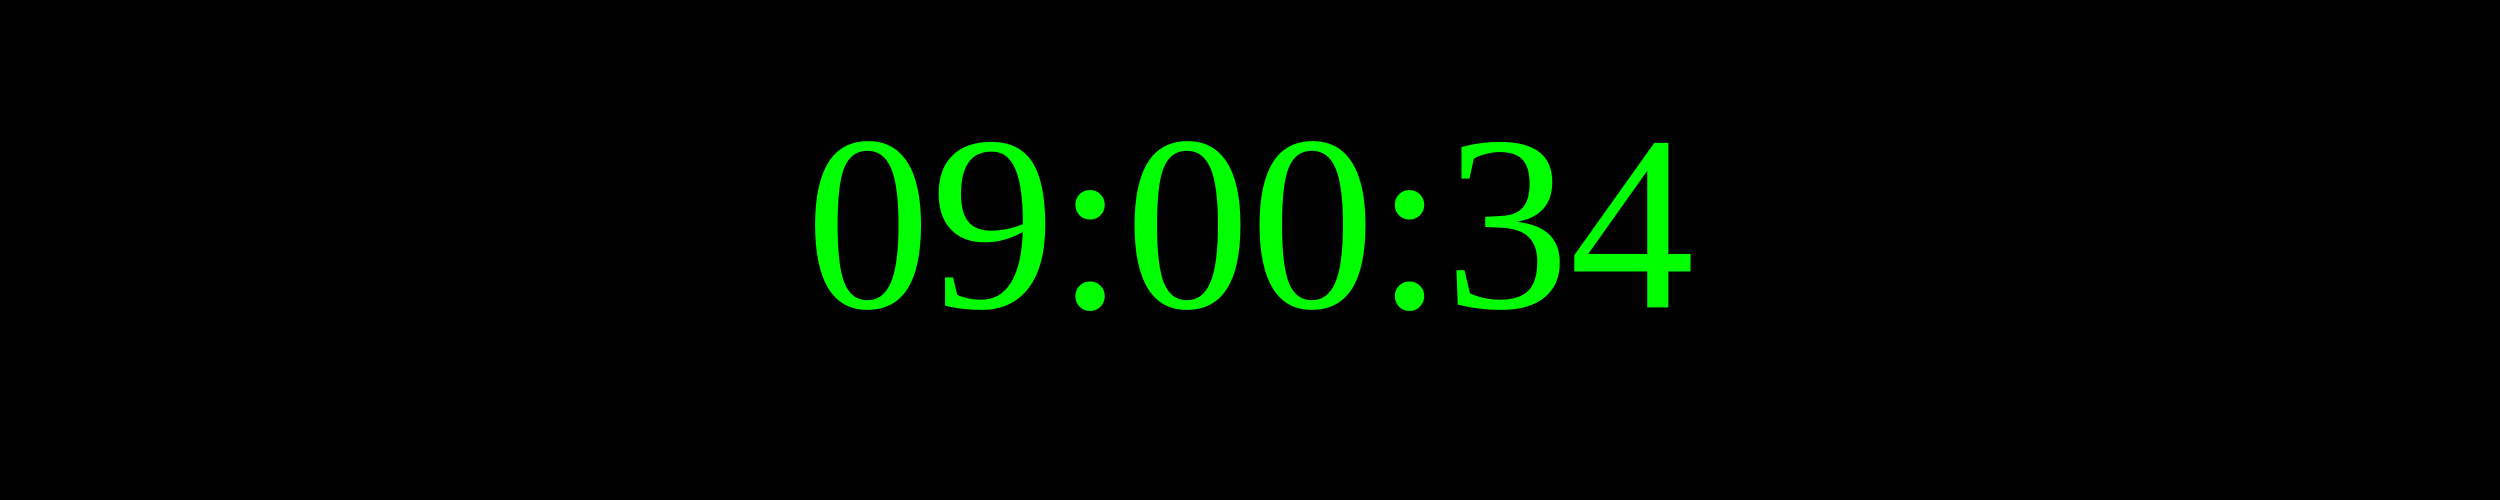
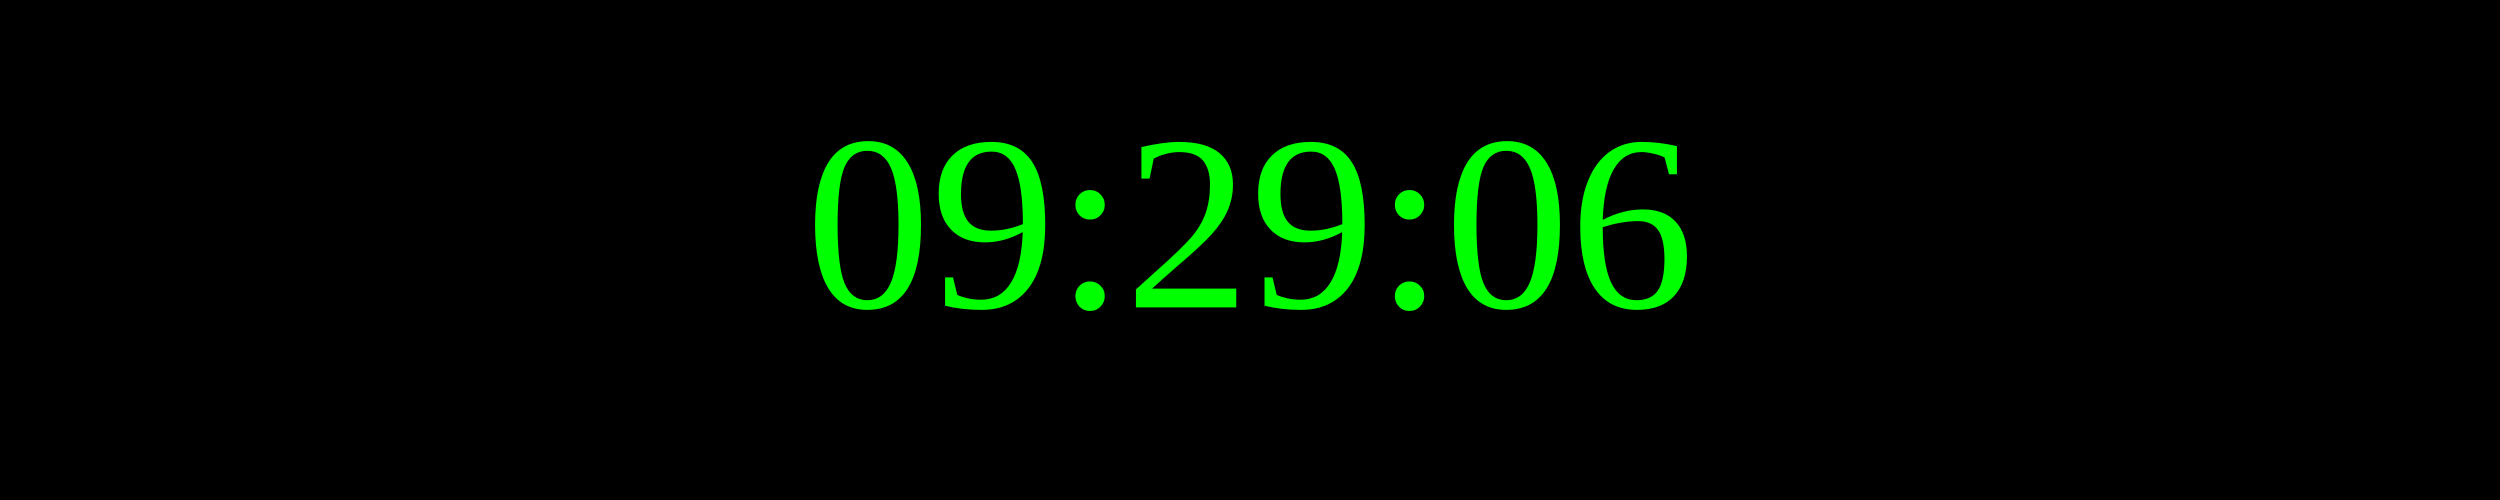
<svg xmlns="http://www.w3.org/2000/svg" width="250" height="50">
  <rect width="100%" height="100%" fill="black" />
  <text x="50%" y="50%" font-size="25" fill="lime" text-anchor="middle" dominant-baseline="middle">
- 09:00:34
+ 09:29:06
</text>
</svg>
